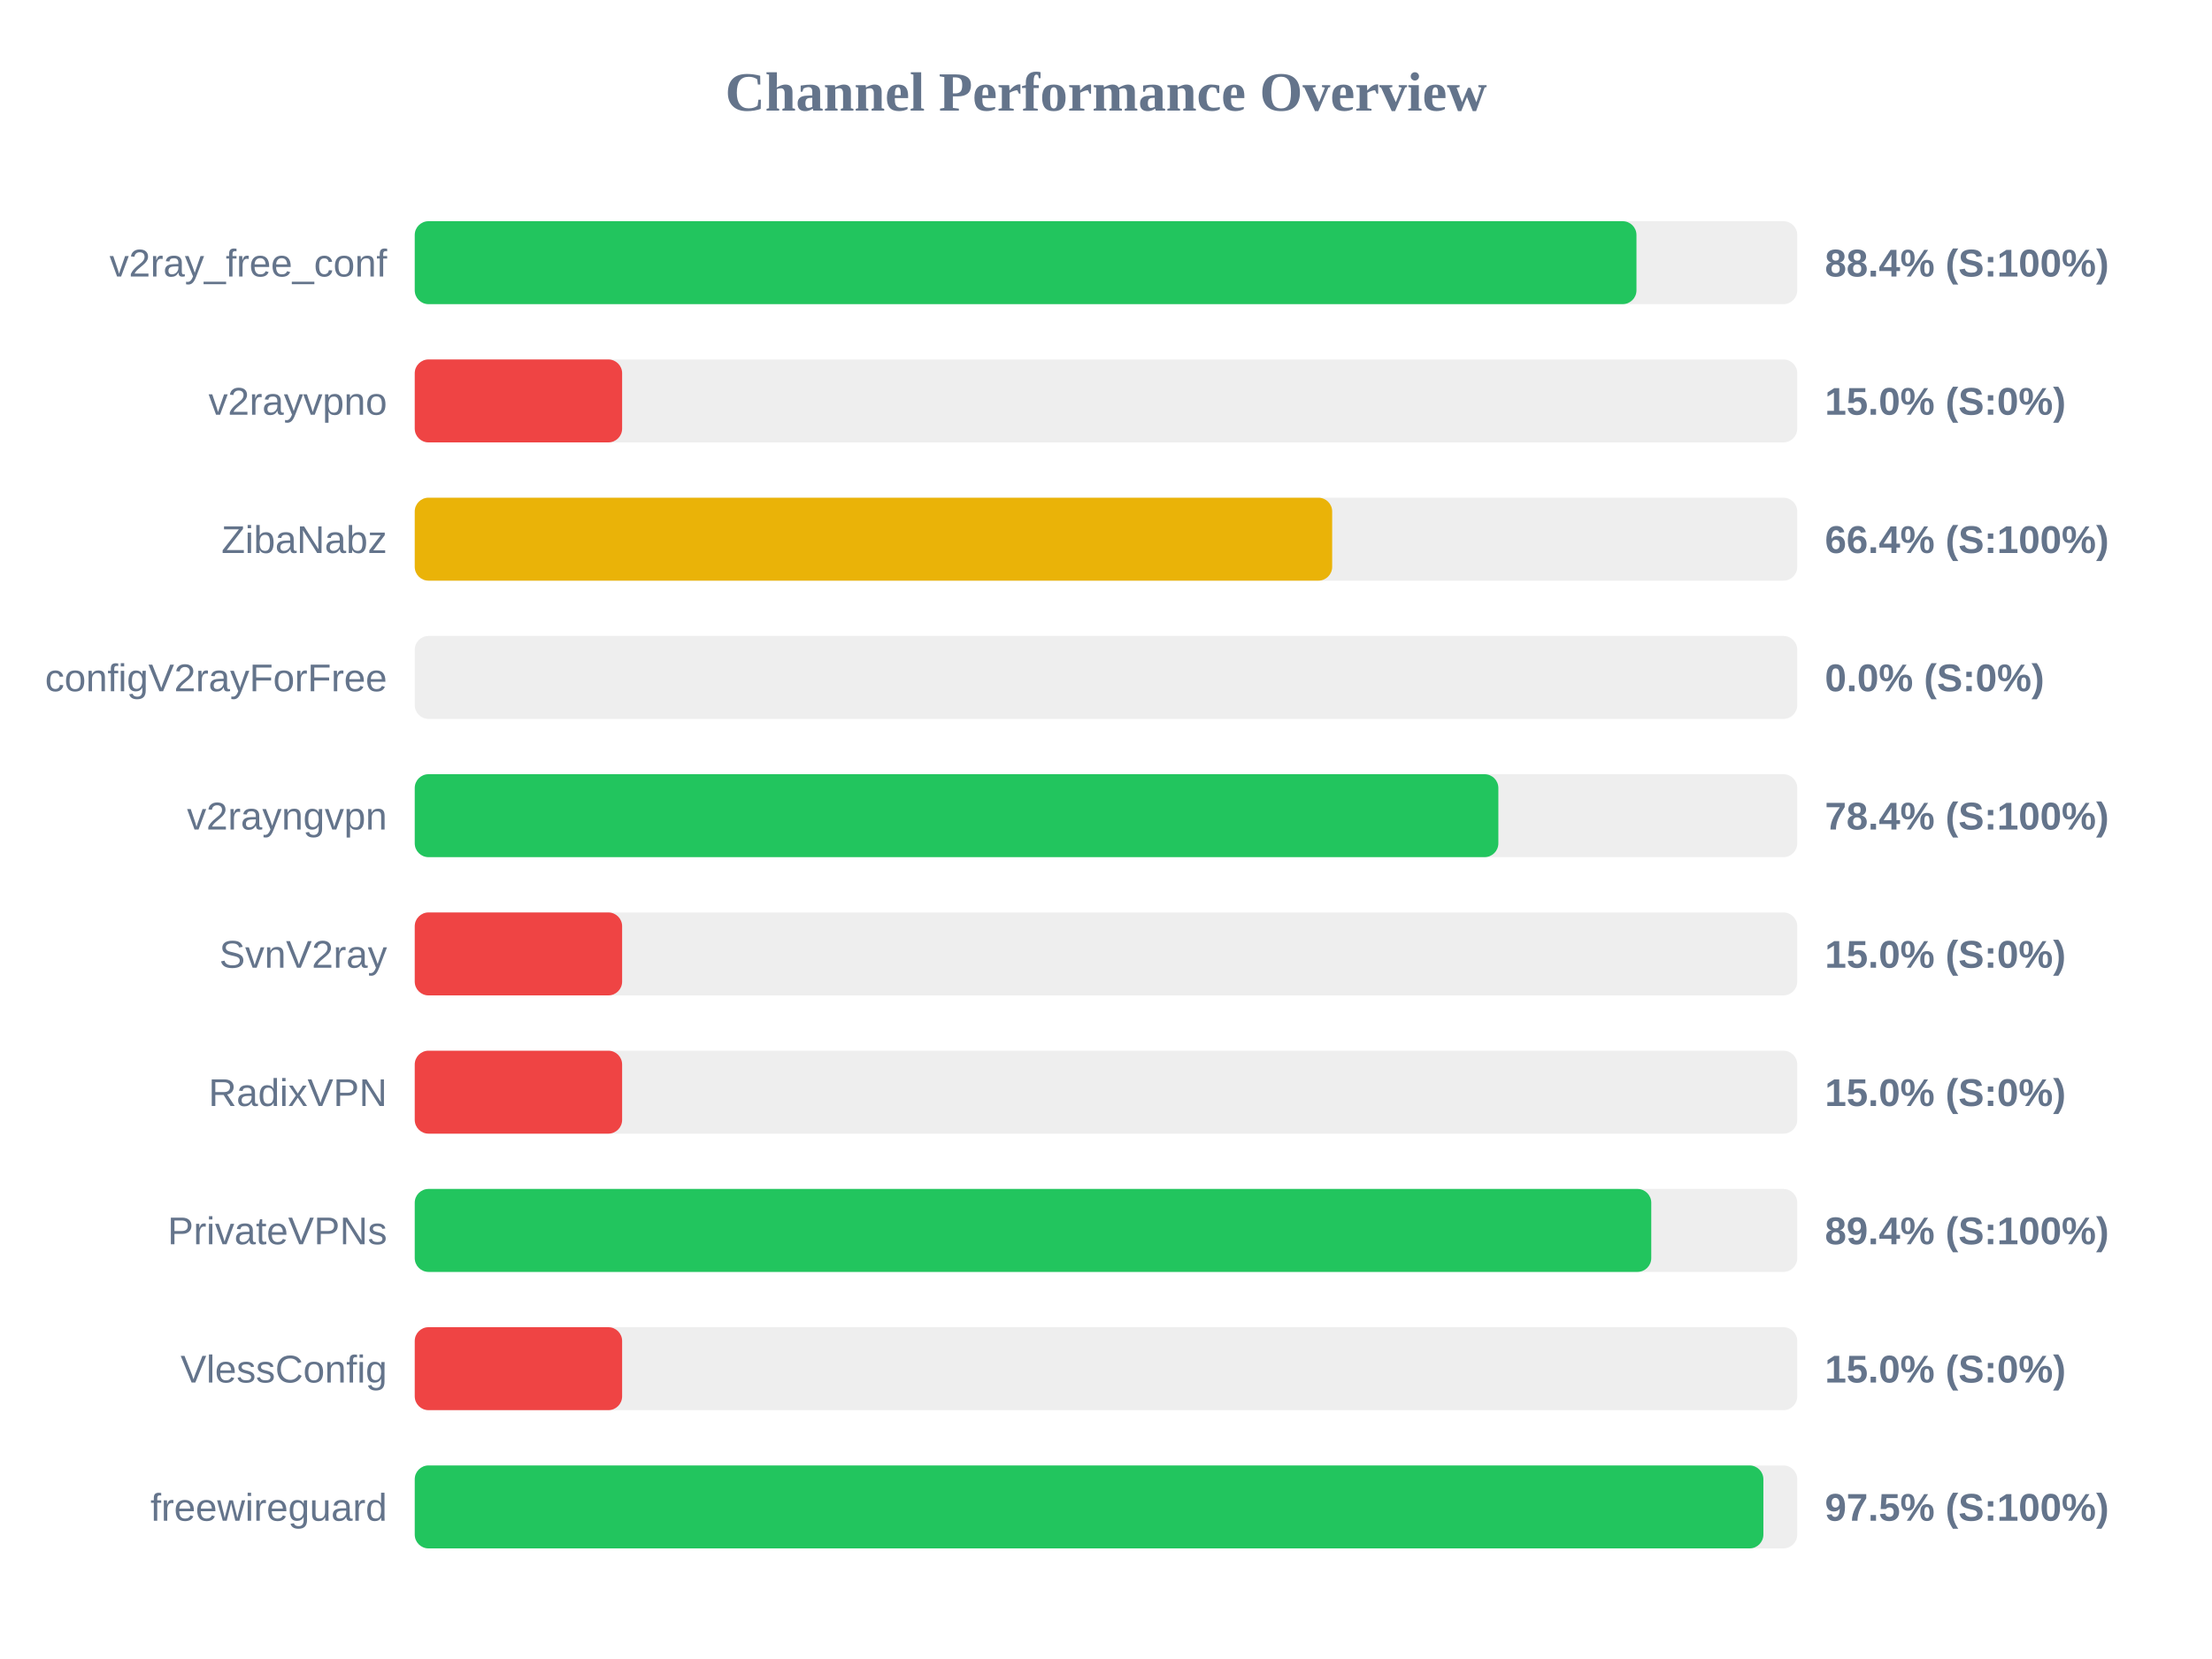
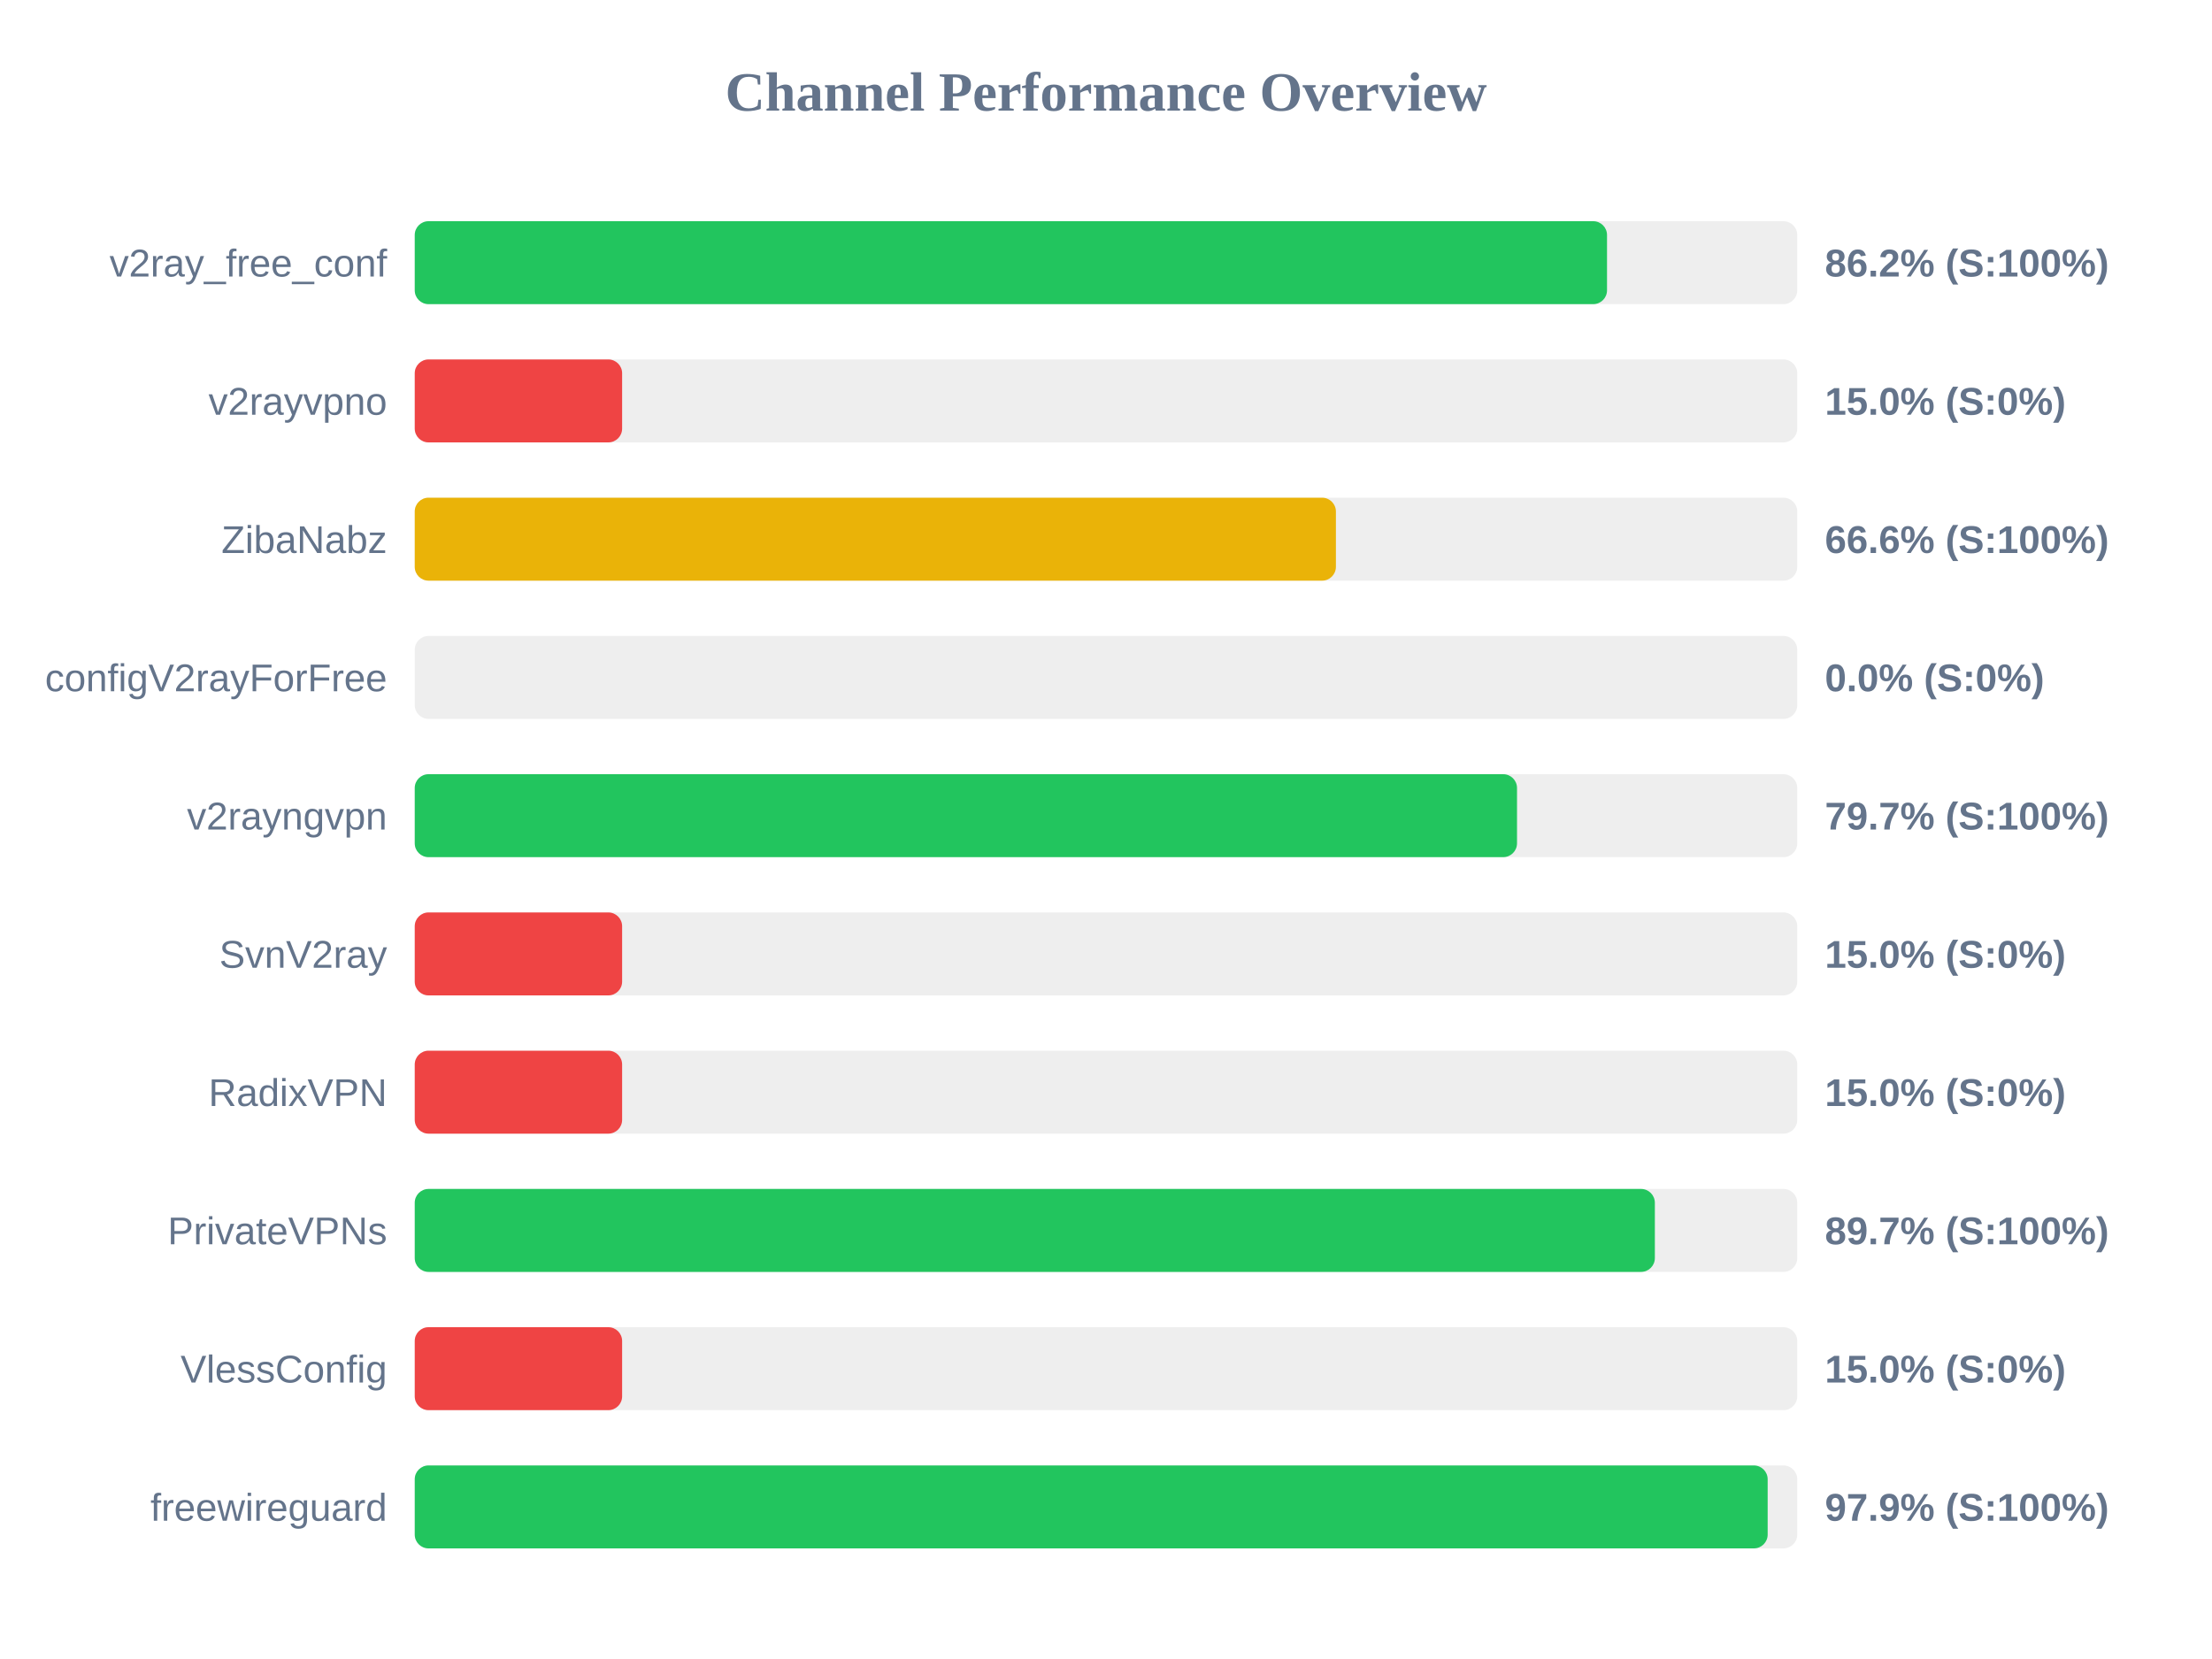
<svg xmlns="http://www.w3.org/2000/svg" width="800" height="600" version="1.1">
  <style>
        .row { font: 14px Arial; fill: #64748b; }
        .score { font: bold 14px Arial; fill: #64748b; }
    </style>
  <text x="400" y="40" text-anchor="middle" font-size="20px" font-weight="bold" fill="#64748b">Channel Performance Overview</text>
  <rect x="150" y="80" width="500" height="30" fill="#eee" rx="5" />
-   <rect x="150" y="80" width="441.85" height="30" fill="#22c55e" rx="5" />
+   <rect x="150" y="80" width="431.2" height="30" fill="#22c55e" rx="5" />
  <text x="140" y="100" text-anchor="end" class="row">v2ray_free_conf</text>
-   <text x="660" y="100" text-anchor="start" class="score">88.4% (S:100%)</text>
+   <text x="660" y="100" text-anchor="start" class="score">86.2% (S:100%)</text>
  <rect x="150" y="130" width="500" height="30" fill="#eee" rx="5" />
  <rect x="150" y="130" width="75.0" height="30" fill="#ef4444" rx="5" />
  <text x="140" y="150" text-anchor="end" class="row">v2rayvpno</text>
  <text x="660" y="150" text-anchor="start" class="score">15.0% (S:0%)</text>
  <rect x="150" y="180" width="500" height="30" fill="#eee" rx="5" />
-   <rect x="150" y="180" width="331.8" height="30" fill="#eab308" rx="5" />
+   <rect x="150" y="180" width="333.15" height="30" fill="#eab308" rx="5" />
  <text x="140" y="200" text-anchor="end" class="row">ZibaNabz</text>
-   <text x="660" y="200" text-anchor="start" class="score">66.4% (S:100%)</text>
+   <text x="660" y="200" text-anchor="start" class="score">66.6% (S:100%)</text>
  <rect x="150" y="230" width="500" height="30" fill="#eee" rx="5" />
  <rect x="150" y="230" width="0.0" height="30" fill="#ef4444" rx="5" />
  <text x="140" y="250" text-anchor="end" class="row">configV2rayForFree</text>
  <text x="660" y="250" text-anchor="start" class="score">0.0% (S:0%)</text>
  <rect x="150" y="280" width="500" height="30" fill="#eee" rx="5" />
-   <rect x="150" y="280" width="391.9" height="30" fill="#22c55e" rx="5" />
+   <rect x="150" y="280" width="398.65" height="30" fill="#22c55e" rx="5" />
  <text x="140" y="300" text-anchor="end" class="row">v2rayngvpn</text>
-   <text x="660" y="300" text-anchor="start" class="score">78.4% (S:100%)</text>
+   <text x="660" y="300" text-anchor="start" class="score">79.7% (S:100%)</text>
  <rect x="150" y="330" width="500" height="30" fill="#eee" rx="5" />
  <rect x="150" y="330" width="75.0" height="30" fill="#ef4444" rx="5" />
  <text x="140" y="350" text-anchor="end" class="row">SvnV2ray</text>
  <text x="660" y="350" text-anchor="start" class="score">15.0% (S:0%)</text>
  <rect x="150" y="380" width="500" height="30" fill="#eee" rx="5" />
  <rect x="150" y="380" width="75.0" height="30" fill="#ef4444" rx="5" />
  <text x="140" y="400" text-anchor="end" class="row">RadixVPN</text>
  <text x="660" y="400" text-anchor="start" class="score">15.0% (S:0%)</text>
  <rect x="150" y="430" width="500" height="30" fill="#eee" rx="5" />
-   <rect x="150" y="430" width="447.2" height="30" fill="#22c55e" rx="5" />
+   <rect x="150" y="430" width="448.5" height="30" fill="#22c55e" rx="5" />
  <text x="140" y="450" text-anchor="end" class="row">PrivateVPNs</text>
-   <text x="660" y="450" text-anchor="start" class="score">89.4% (S:100%)</text>
+   <text x="660" y="450" text-anchor="start" class="score">89.7% (S:100%)</text>
  <rect x="150" y="480" width="500" height="30" fill="#eee" rx="5" />
  <rect x="150" y="480" width="75.0" height="30" fill="#ef4444" rx="5" />
  <text x="140" y="500" text-anchor="end" class="row">VlessConfig</text>
  <text x="660" y="500" text-anchor="start" class="score">15.0% (S:0%)</text>
  <rect x="150" y="530" width="500" height="30" fill="#eee" rx="5" />
-   <rect x="150" y="530" width="487.75" height="30" fill="#22c55e" rx="5" />
+   <rect x="150" y="530" width="489.3" height="30" fill="#22c55e" rx="5" />
  <text x="140" y="550" text-anchor="end" class="row">freewireguard</text>
-   <text x="660" y="550" text-anchor="start" class="score">97.5% (S:100%)</text>
+   <text x="660" y="550" text-anchor="start" class="score">97.9% (S:100%)</text>
</svg>
